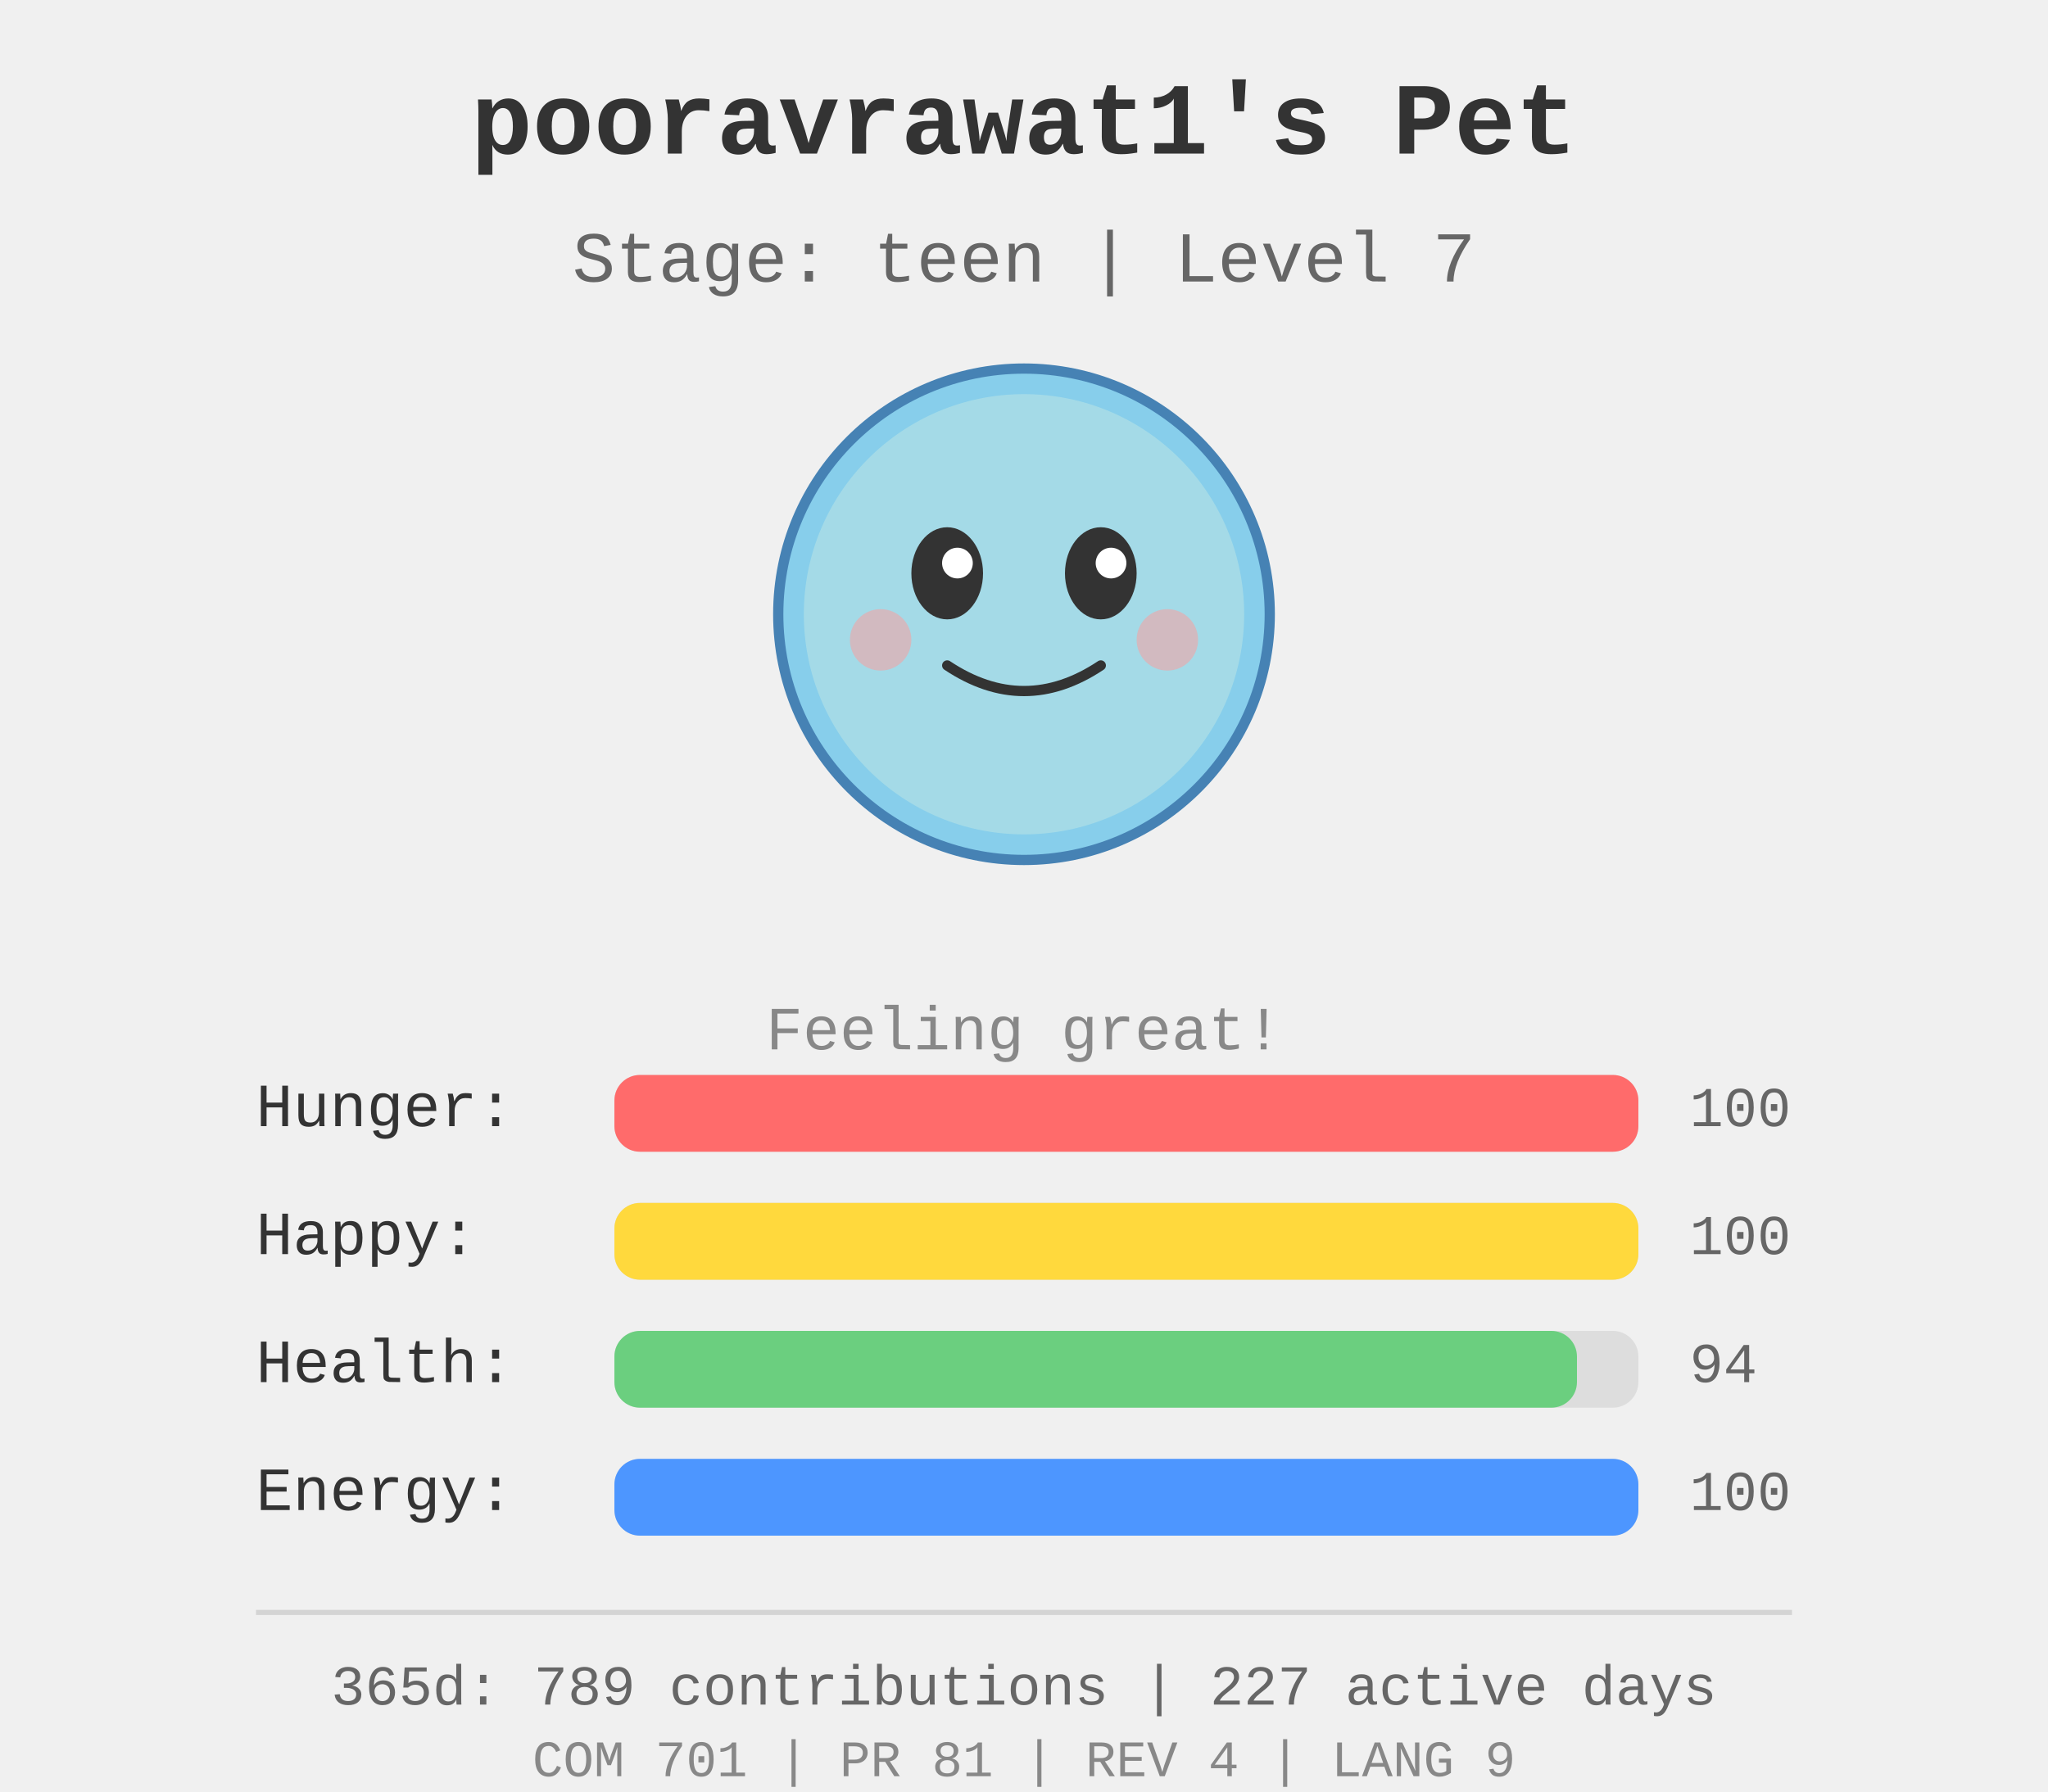
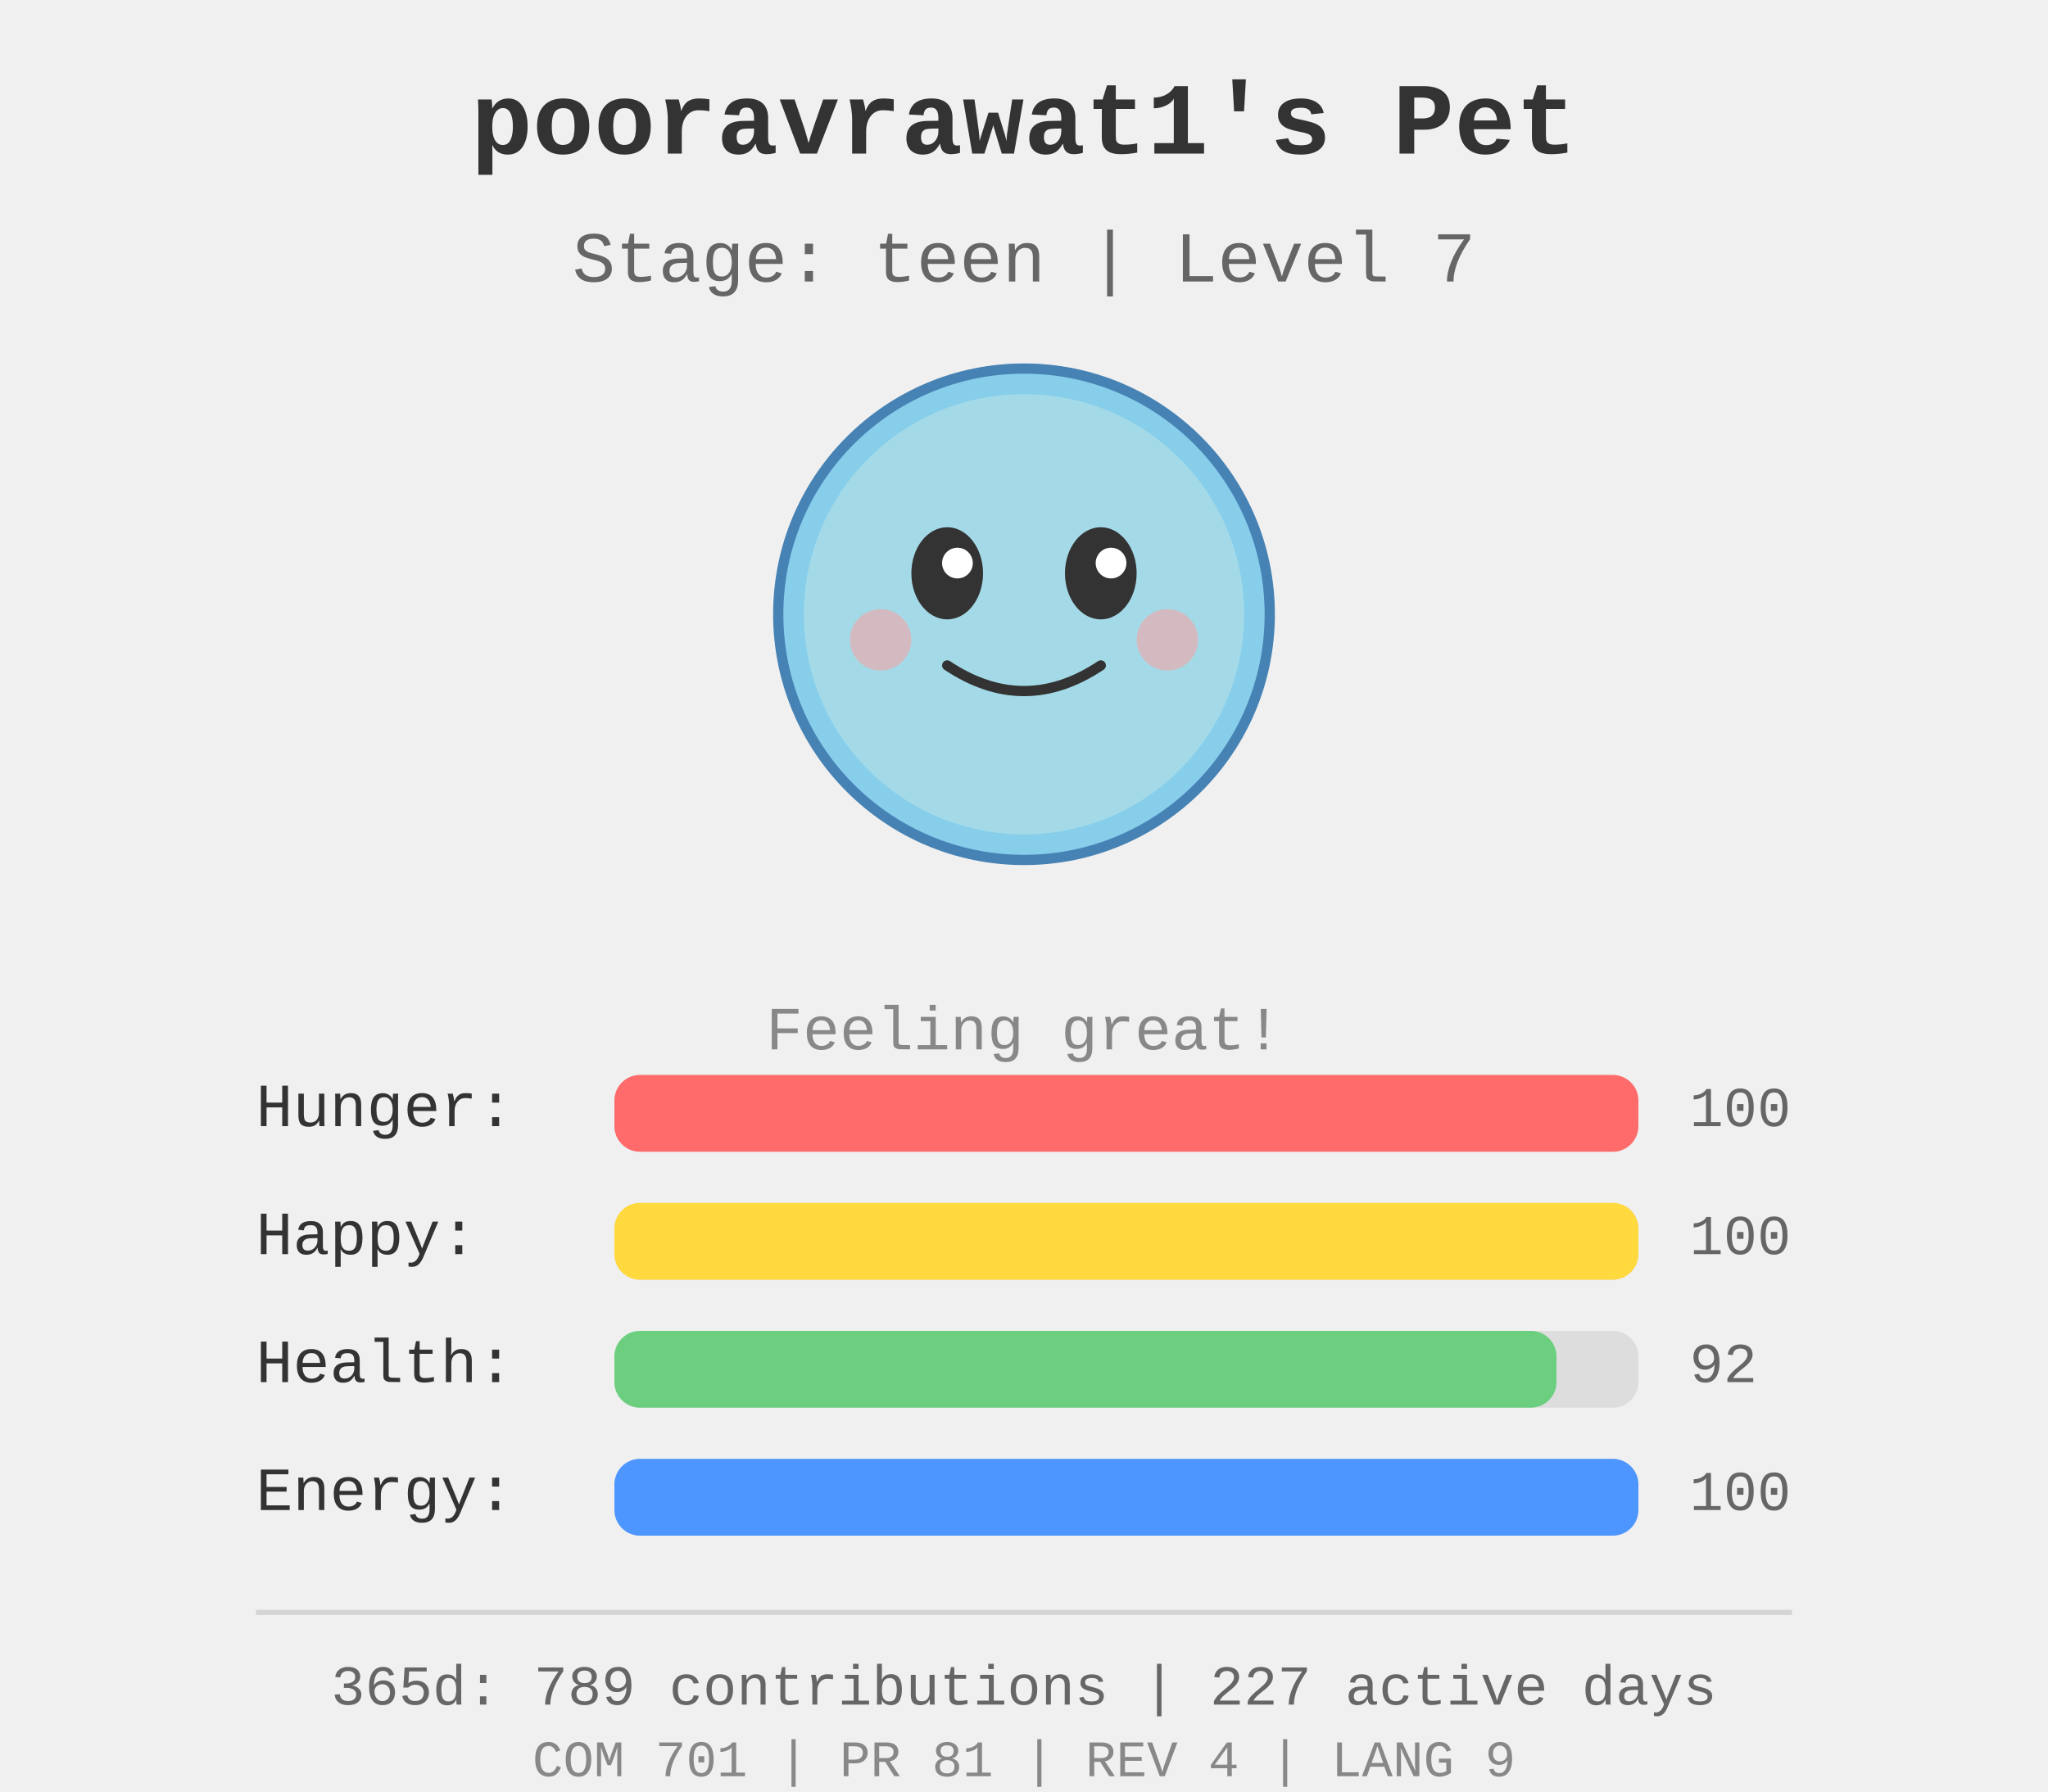
<svg xmlns="http://www.w3.org/2000/svg" width="400" height="350">
  <rect width="400" height="350" fill="#f0f0f0" />
  <g id="pet-sprite" transform="translate(200, 120)">
    <circle cx="0" cy="0" r="48" fill="#87ceeb" stroke="#4682b4" stroke-width="2" />
    <circle cx="0" cy="0" r="43" fill="#b0e0e6" opacity="0.7" />
    <ellipse cx="-15" cy="-8" rx="7" ry="9" fill="#333" />
    <ellipse cx="15" cy="-8" rx="7" ry="9" fill="#333" />
    <circle cx="-13" cy="-10" r="3" fill="#fff" />
    <circle cx="17" cy="-10" r="3" fill="#fff" />
    <path d="M -15 10 Q 0 20 15 10" stroke="#333" stroke-width="2" fill="none" stroke-linecap="round" />
    <circle cx="-28" cy="5" r="6" fill="#ff9999" opacity="0.5" />
    <circle cx="28" cy="5" r="6" fill="#ff9999" opacity="0.5" />
  </g>
  <text x="200" y="30" text-anchor="middle" font-size="20" font-weight="bold" fill="#333" font-family="&quot;Courier New&quot;, Courier, monospace">
    pooravrawat1's Pet
  </text>
  <text x="200" y="55" text-anchor="middle" font-size="14" fill="#666" font-family="&quot;Courier New&quot;, Courier, monospace">
    Stage: teen | Level 7
  </text>
  <text x="200" y="205" text-anchor="middle" font-size="12" fill="#888" font-family="&quot;Courier New&quot;, Courier, monospace">
    Feeling great!
  </text>
  <g id="stats" transform="translate(50, 220)">
    <text x="0" y="0" font-size="12" fill="#333" font-family="&quot;Courier New&quot;, Courier, monospace">Hunger:</text>
    <rect x="70" y="-10" width="200" height="15" fill="#ddd" rx="5" />
    <rect x="70" y="-10" width="200.0" height="15" fill="#ff6b6b" rx="5" />
    <text x="280" y="0" font-size="11" fill="#666" font-family="&quot;Courier New&quot;, Courier, monospace">100</text>
    <text x="0" y="25" font-size="12" fill="#333" font-family="&quot;Courier New&quot;, Courier, monospace">Happy:</text>
    <rect x="70" y="15" width="200" height="15" fill="#ddd" rx="5" />
    <rect x="70" y="15" width="200.0" height="15" fill="#ffd93d" rx="5" />
    <text x="280" y="25" font-size="11" fill="#666" font-family="&quot;Courier New&quot;, Courier, monospace">100</text>
    <text x="0" y="50" font-size="12" fill="#333" font-family="&quot;Courier New&quot;, Courier, monospace">Health:</text>
    <rect x="70" y="40" width="200" height="15" fill="#ddd" rx="5" />
-     <rect x="70" y="40" width="188.0" height="15" fill="#6bcf7f" rx="5" />
-     <text x="280" y="50" font-size="11" fill="#666" font-family="&quot;Courier New&quot;, Courier, monospace">94</text>
+     <rect x="70" y="40" width="184.0" height="15" fill="#6bcf7f" rx="5" />
+     <text x="280" y="50" font-size="11" fill="#666" font-family="&quot;Courier New&quot;, Courier, monospace">92</text>
    <text x="0" y="75" font-size="12" fill="#333" font-family="&quot;Courier New&quot;, Courier, monospace">Energy:</text>
    <rect x="70" y="65" width="200" height="15" fill="#ddd" rx="5" />
    <rect x="70" y="65" width="200.0" height="15" fill="#4d96ff" rx="5" />
    <text x="280" y="75" font-size="11" fill="#666" font-family="&quot;Courier New&quot;, Courier, monospace">100</text>
  </g>
  <g id="github-profile-summary">
    <line x1="50" y1="315" x2="350" y2="315" stroke="#d4d4d4" stroke-width="1" />
    <text x="200" y="333" text-anchor="middle" font-size="11" fill="#666" font-family="&quot;Courier New&quot;, Courier, monospace">365d: 789 contributions | 227 active days</text>
    <text x="200" y="347" text-anchor="middle" font-size="10" fill="#888" font-family="&quot;Courier New&quot;, Courier, monospace">COM 701 | PR 81 | REV 4 | LANG 9</text>
  </g>
</svg>
